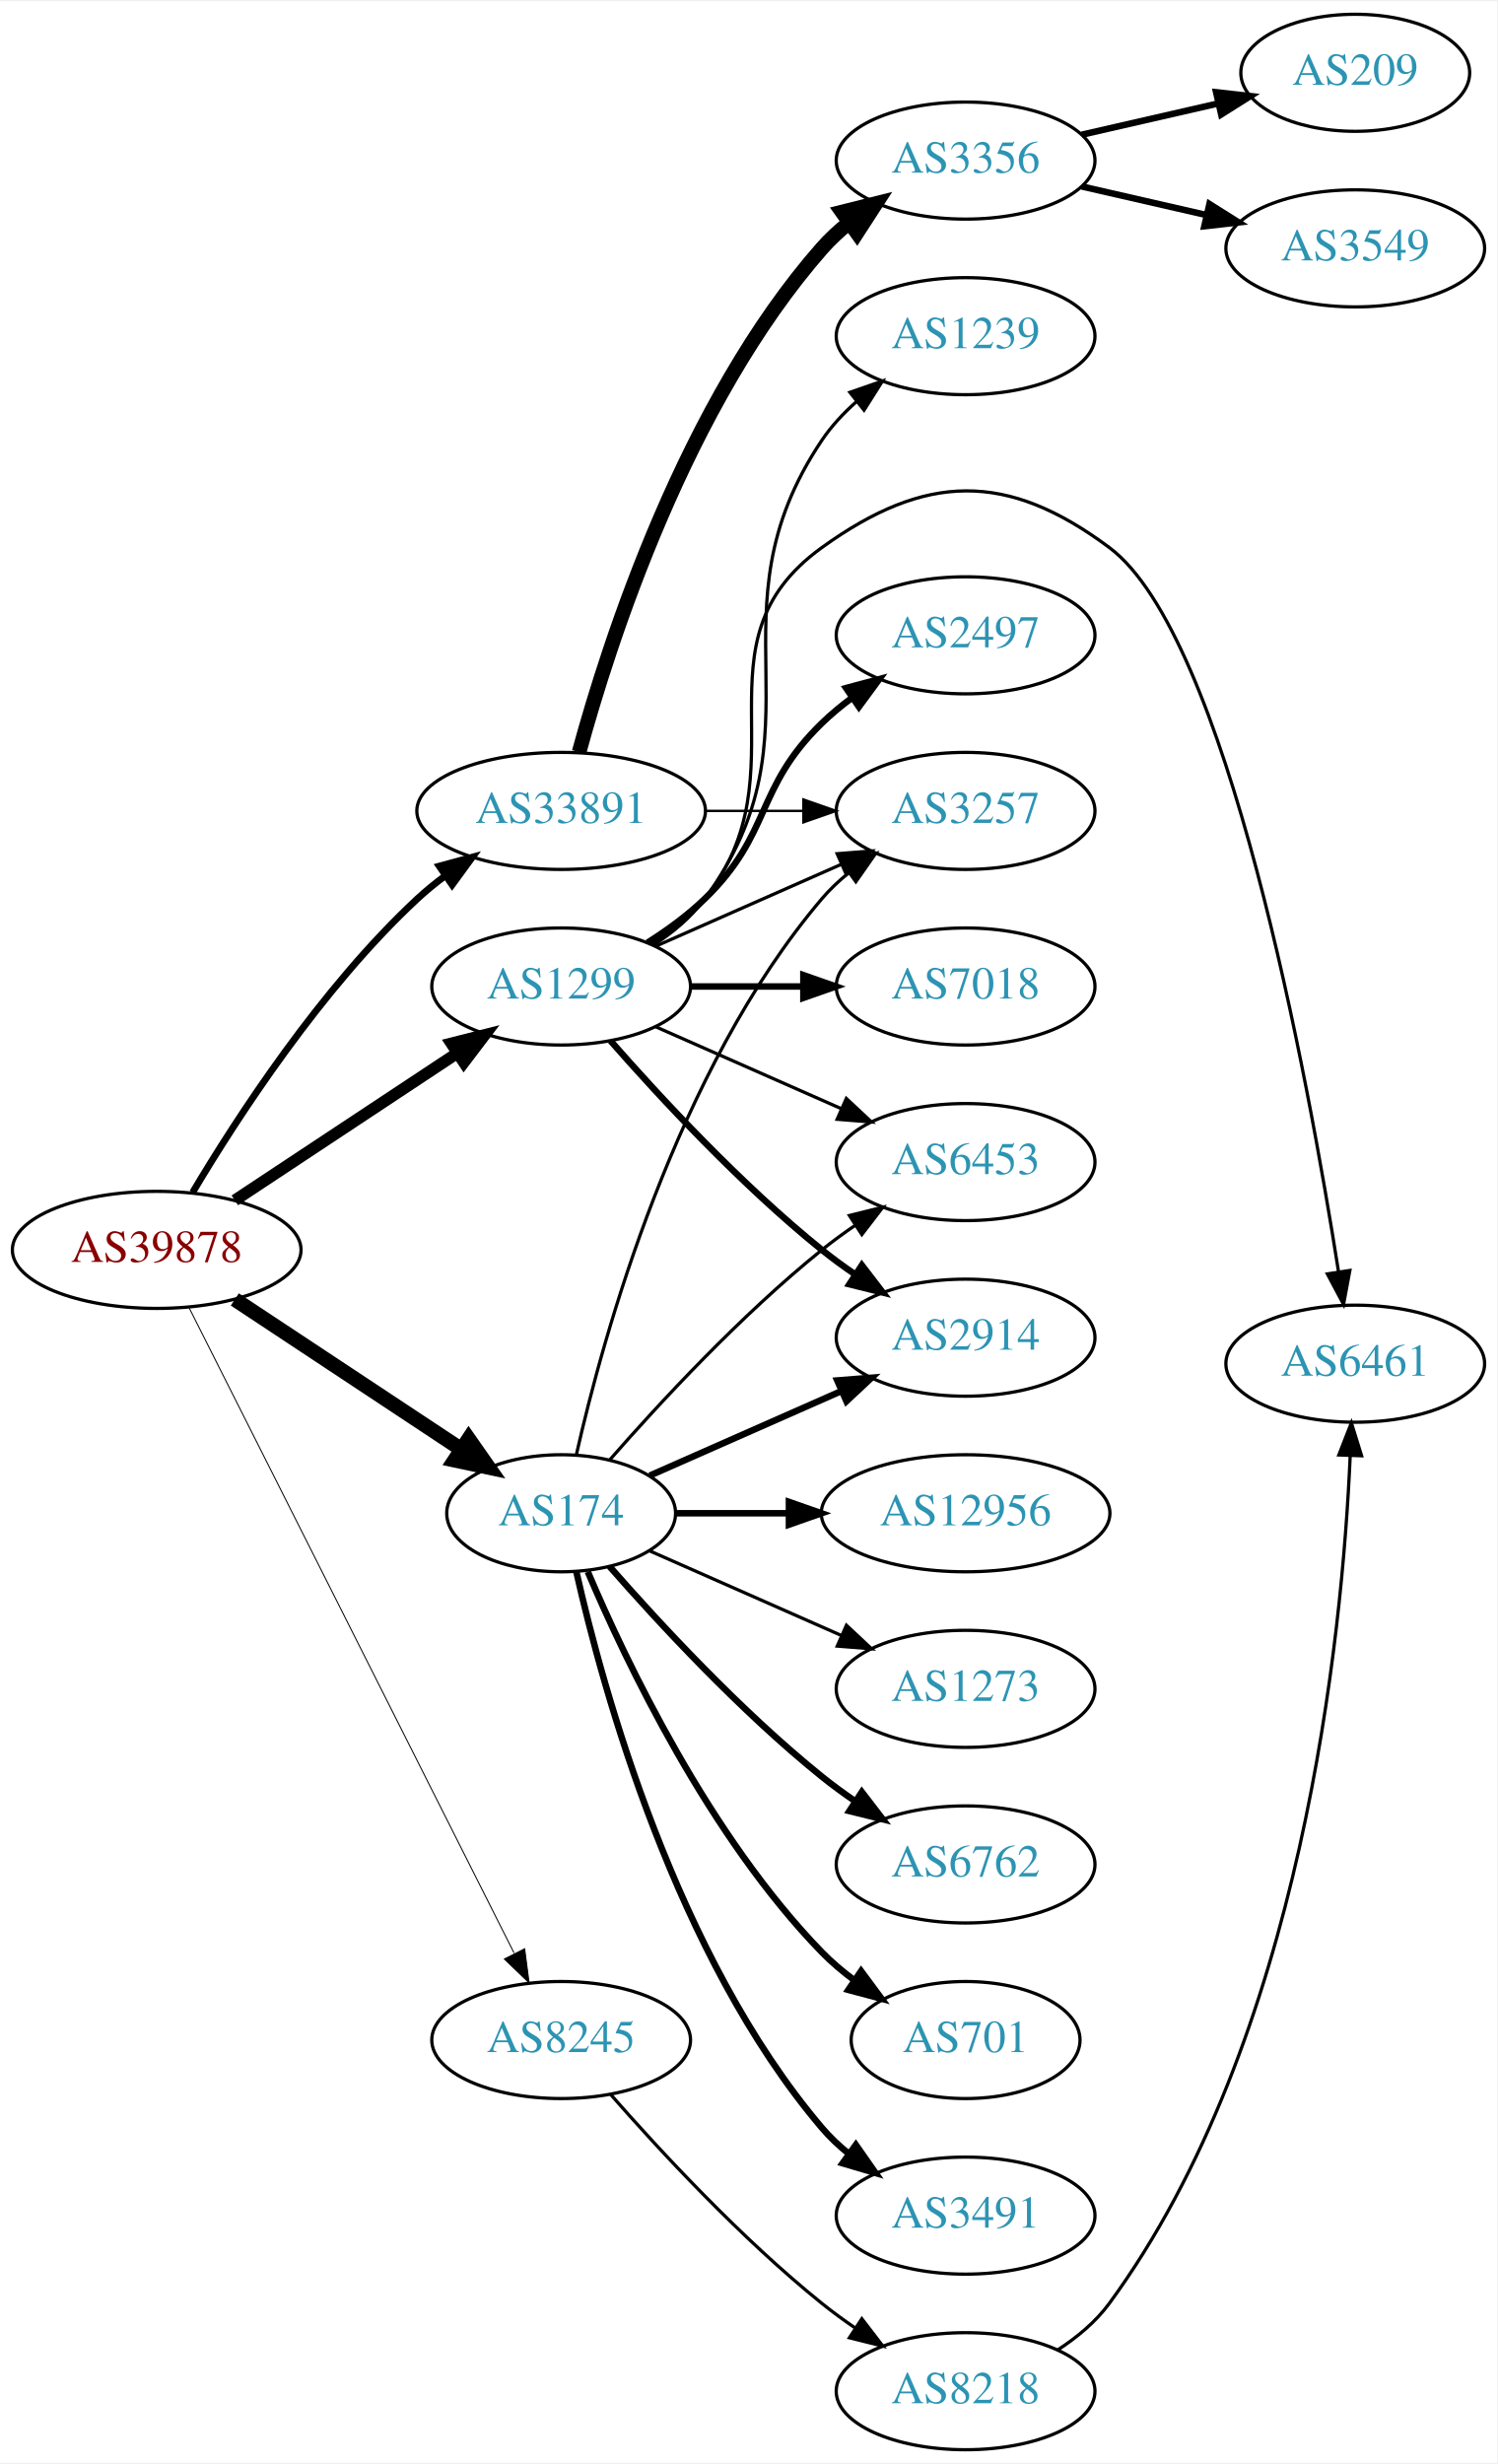
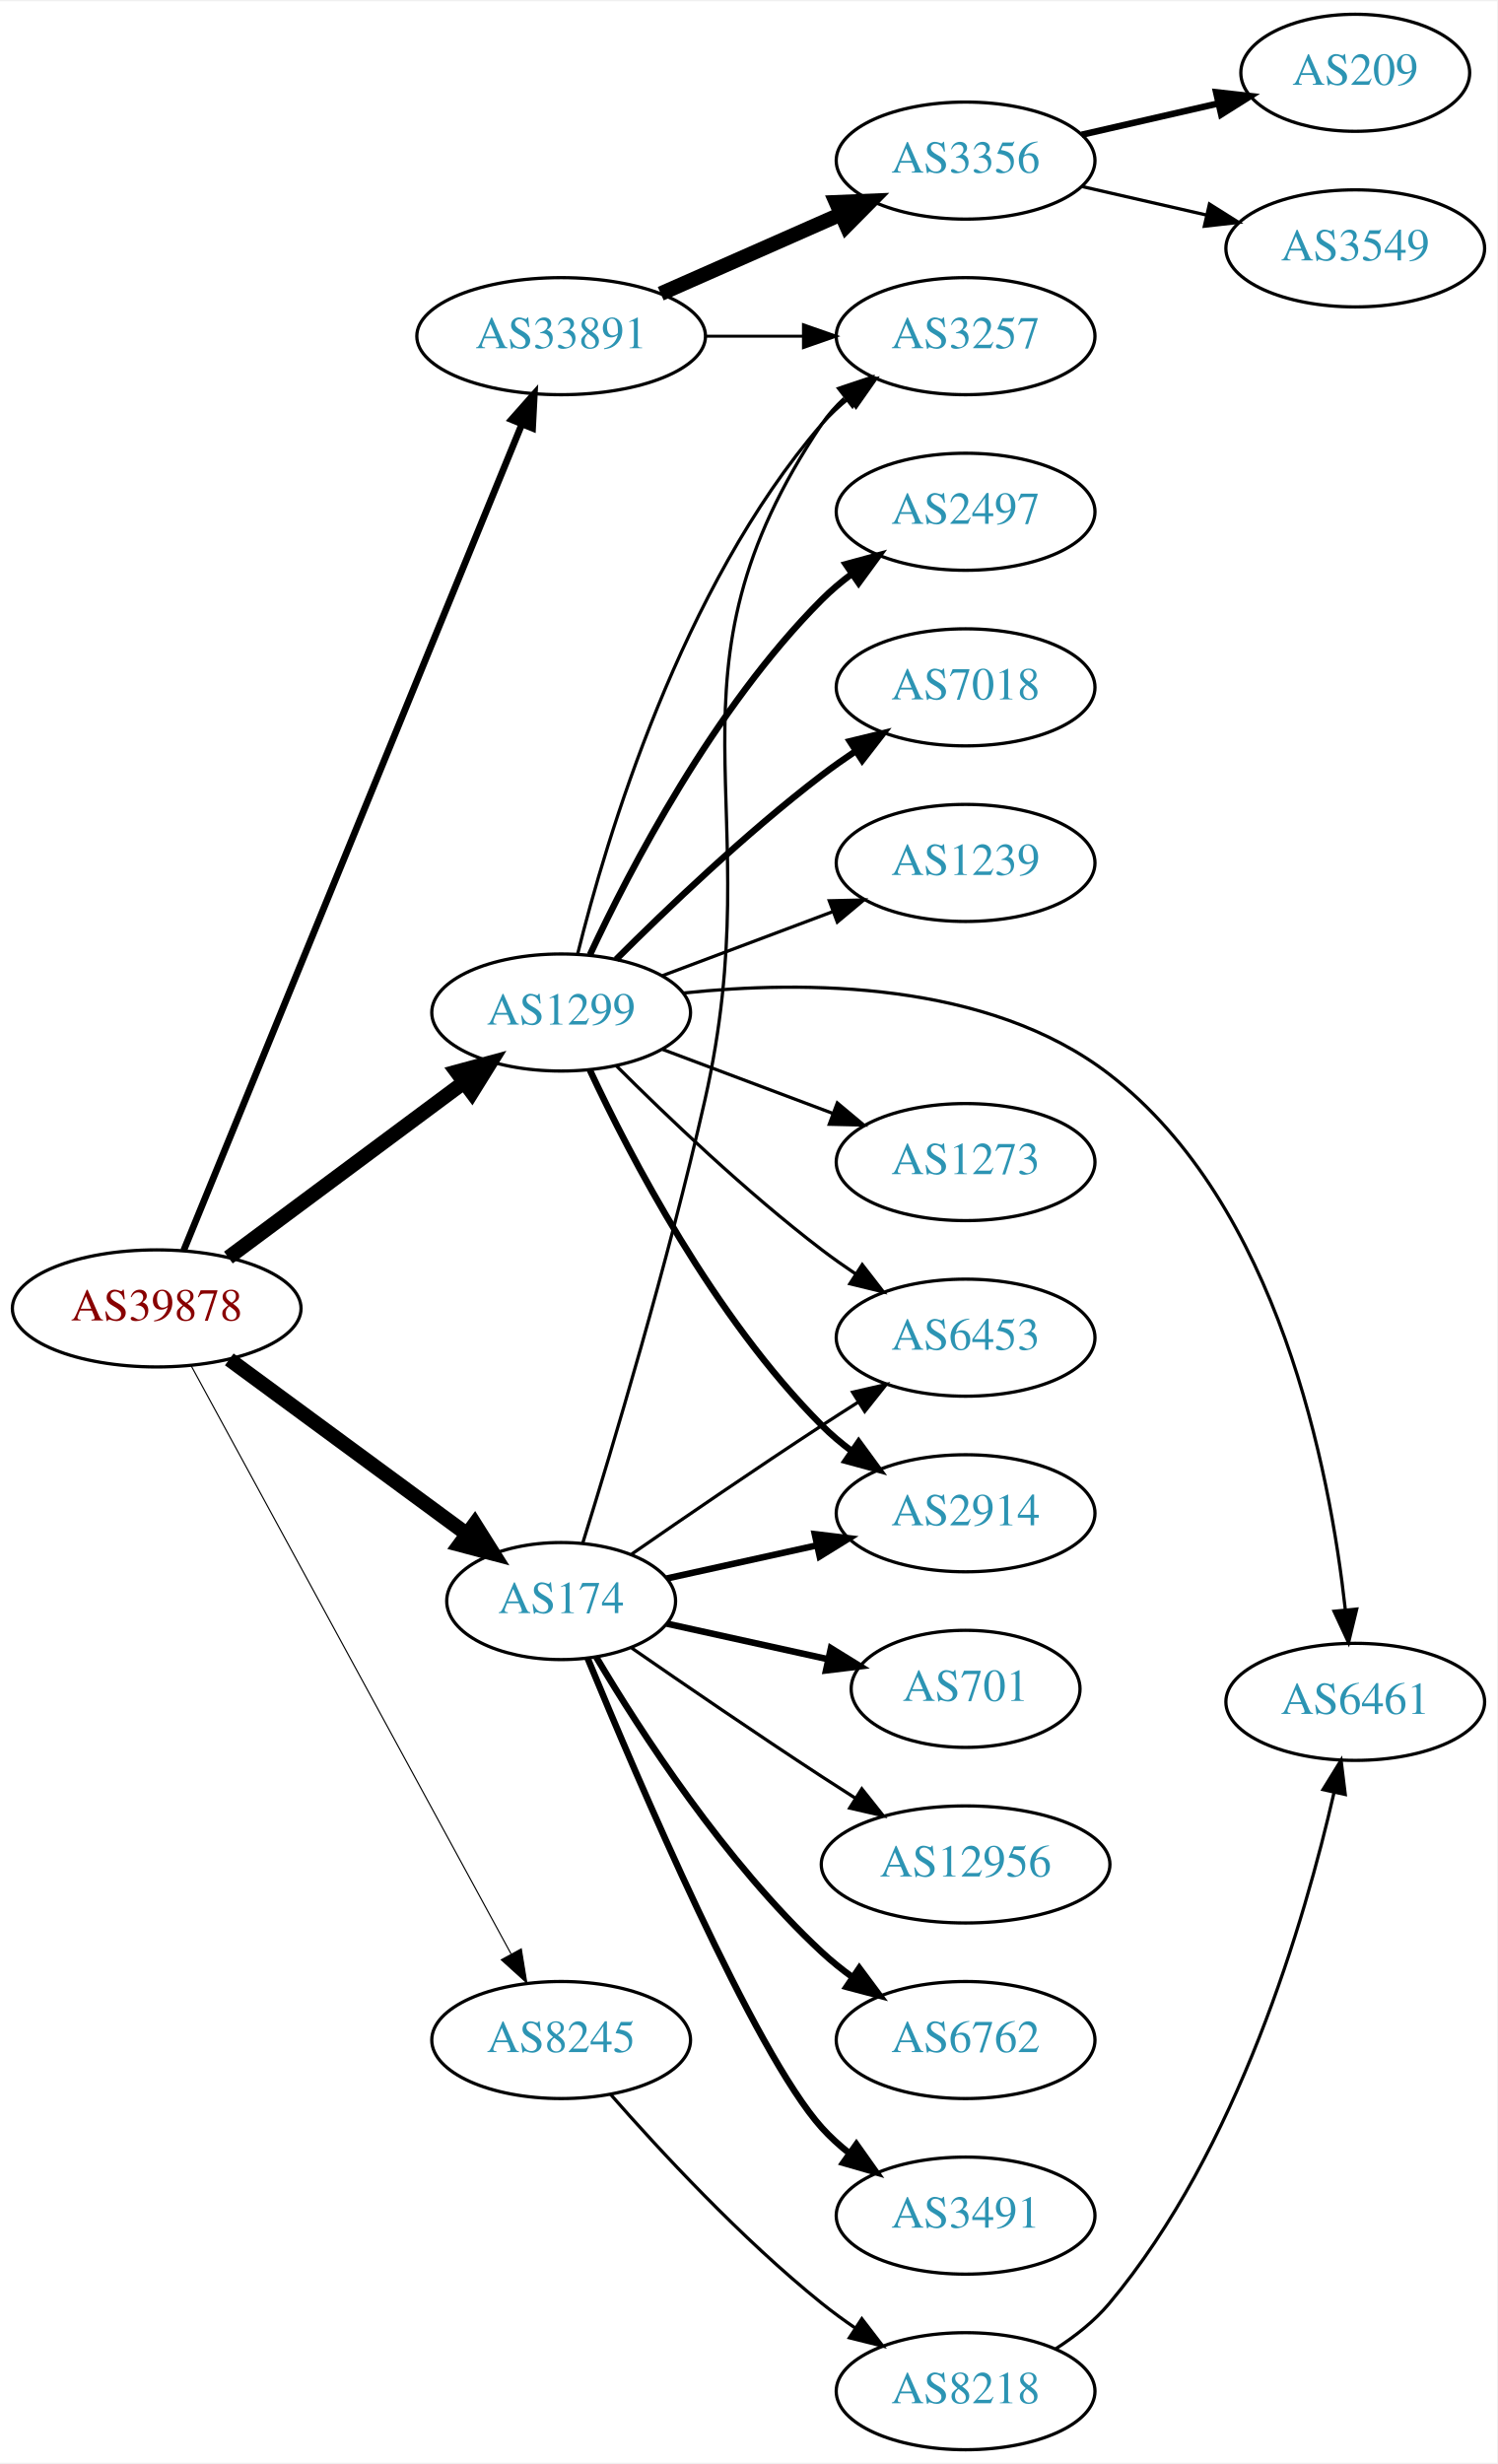
<svg xmlns="http://www.w3.org/2000/svg" xmlns:xlink="http://www.w3.org/1999/xlink" width="460pt" height="757pt" viewBox="0.00 0.00 460.47 757.00">
  <g id="graph0" class="graph" transform="scale(1 1) rotate(0) translate(4 753)">
    <polygon fill="white" stroke="none" points="-4,4 -4,-753 456.469,-753 456.469,4 -4,4" />
    <g id="node1" class="node">
      <g id="a_node1">
        <a xlink:href="/asn/39878" xlink:title="AS39878 ~ Peter Rauter GmbH [AT]">
-           <ellipse fill="#ffffff" stroke="black" cx="44.196" cy="-369" rx="44.393" ry="18" />
-           <text text-anchor="middle" x="44.196" y="-365.3" font-family="Times,serif" font-size="14.00" fill="#880000">AS39878</text>
+           <ellipse fill="#ffffff" stroke="black" cx="44.196" cy="-351" rx="44.393" ry="18" />
+           <text text-anchor="middle" x="44.196" y="-347.3" font-family="Times,serif" font-size="14.00" fill="#880000">AS39878</text>
        </a>
      </g>
    </g>
    <g id="node2" class="node">
      <g id="a_node2">
        <a xlink:href="/asn/174" xlink:title="AS174 ~ Cogent Communications [US]">
-           <ellipse fill="#ffffff" stroke="black" cx="168.588" cy="-288" rx="35.194" ry="18" />
-           <text text-anchor="middle" x="168.588" y="-284.3" font-family="Times,serif" font-size="14.00" fill="#2c94b3">AS174</text>
+           <ellipse fill="#ffffff" stroke="black" cx="168.588" cy="-261" rx="35.194" ry="18" />
+           <text text-anchor="middle" x="168.588" y="-257.3" font-family="Times,serif" font-size="14.00" fill="#2c94b3">AS174</text>
        </a>
      </g>
    </g>
    <g id="edge1" class="edge">
-       <path fill="none" stroke="black" stroke-width="4.5" d="M68.217,-353.765C87.936,-340.714 116.46,-321.837 137.894,-307.652" />
-       <polygon fill="black" stroke="black" stroke-width="4.5" points="140.142,-310.886 146.308,-302.083 135.796,-304.319 140.142,-310.886" />
+       <path fill="none" stroke="black" stroke-width="4.5" d="M66.515,-335.323C86.799,-320.408 117.436,-297.879 139.661,-281.536" />
+       <polygon fill="black" stroke="black" stroke-width="4.5" points="142.004,-284.7 147.728,-275.604 137.339,-278.356 142.004,-284.7" />
    </g>
    <g id="node3" class="node">
      <g id="a_node3">
        <a xlink:href="/asn/1299" xlink:title="AS1299 ~ Telia Carrier [EU]">
-           <ellipse fill="#ffffff" stroke="black" cx="168.588" cy="-450" rx="39.794" ry="18" />
-           <text text-anchor="middle" x="168.588" y="-446.3" font-family="Times,serif" font-size="14.00" fill="#2c94b3">AS1299</text>
+           <ellipse fill="#ffffff" stroke="black" cx="168.588" cy="-442" rx="39.794" ry="18" />
+           <text text-anchor="middle" x="168.588" y="-438.3" font-family="Times,serif" font-size="14.00" fill="#2c94b3">AS1299</text>
        </a>
      </g>
    </g>
    <g id="edge2" class="edge">
-       <path fill="none" stroke="black" stroke-width="3.6" d="M68.217,-384.235C87.571,-397.044 115.406,-415.466 136.696,-429.555" />
-       <polygon fill="black" stroke="black" stroke-width="3.6" points="134.813,-432.506 145.084,-435.107 138.676,-426.669 134.813,-432.506" />
+       <path fill="none" stroke="black" stroke-width="4.5" d="M66.236,-366.643C86.236,-381.513 116.48,-404 138.726,-420.541" />
+       <polygon fill="black" stroke="black" stroke-width="4.5" points="136.449,-423.754 146.823,-426.561 141.147,-417.434 136.449,-423.754" />
    </g>
    <g id="node4" class="node">
      <g id="a_node4">
        <a xlink:href="/asn/8245" xlink:title="AS8245 ~ Video-Broadcast GmbH [AT]">
          <ellipse fill="#ffffff" stroke="black" cx="168.588" cy="-126" rx="39.794" ry="18" />
          <text text-anchor="middle" x="168.588" y="-122.3" font-family="Times,serif" font-size="14.00" fill="#2c94b3">AS8245</text>
        </a>
      </g>
    </g>
    <g id="edge3" class="edge">
-       <path fill="none" stroke="black" stroke-width="0.3" d="M54.196,-351.132C75.467,-308.899 128.942,-202.728 154.104,-152.773" />
-       <polygon fill="black" stroke="black" stroke-width="0.3" points="157.368,-154.072 158.74,-143.567 151.116,-150.924 157.368,-154.072" />
+       <path fill="none" stroke="black" stroke-width="0.346" d="M54.8,-333.345C76.205,-293.995 127.924,-198.916 153.2,-152.451" />
+       <polygon fill="black" stroke="black" stroke-width="0.346" points="156.325,-154.03 158.029,-143.573 150.176,-150.685 156.325,-154.03" />
    </g>
    <g id="node5" class="node">
      <g id="a_node5">
        <a xlink:href="/asn/33891" xlink:title="AS33891 ~ CORE-BACKBONE GMBH GLOBAL NETWORK [DE]">
-           <ellipse fill="#ffffff" stroke="black" cx="168.588" cy="-504" rx="44.393" ry="18" />
-           <text text-anchor="middle" x="168.588" y="-500.3" font-family="Times,serif" font-size="14.00" fill="#2c94b3">AS33891</text>
+           <ellipse fill="#ffffff" stroke="black" cx="168.588" cy="-650" rx="44.393" ry="18" />
+           <text text-anchor="middle" x="168.588" y="-646.3" font-family="Times,serif" font-size="14.00" fill="#2c94b3">AS33891</text>
        </a>
      </g>
    </g>
    <g id="edge4" class="edge">
-       <path fill="none" stroke="black" stroke-width="2.1" d="M55.242,-386.671C68.813,-409.472 94.745,-449.472 124.392,-477 126.999,-479.42 129.852,-481.746 132.811,-483.948" />
-       <polygon fill="black" stroke="black" stroke-width="2.1" points="131.089,-487.012 141.31,-489.8 135.059,-481.246 131.089,-487.012" />
+       <path fill="none" stroke="black" stroke-width="2.077" d="M52.486,-368.808C73.064,-419.08 131.706,-562.34 156.405,-622.679" />
+       <polygon fill="black" stroke="black" stroke-width="2.077" points="153.309,-624.356 160.337,-632.285 159.788,-621.704 153.309,-624.356" />
    </g>
    <g id="node6" class="node">
      <g id="a_node6">
-         <a xlink:href="/asn/6762" xlink:title="AS6762 ~ TELECOM ITALIA SPARKLE S.p.A. [IT]">
-           <ellipse fill="#ffffff" stroke="black" cx="292.98" cy="-180" rx="39.794" ry="18" />
-           <text text-anchor="middle" x="292.98" y="-176.3" font-family="Times,serif" font-size="14.00" fill="#2c94b3">AS6762</text>
+         <a xlink:href="/asn/6453" xlink:title="AS6453 ~ TATA COMMUNICATIONS (AMERICA) INC [US]">
+           <ellipse fill="#ffffff" stroke="black" cx="292.98" cy="-342" rx="39.794" ry="18" />
+           <text text-anchor="middle" x="292.98" y="-338.3" font-family="Times,serif" font-size="14.00" fill="#2c94b3">AS6453</text>
        </a>
      </g>
    </g>
    <g id="edge5" class="edge">
-       <path fill="none" stroke="black" stroke-width="2" d="M183.462,-271.655C198.532,-254.441 223.81,-227.099 248.784,-207 252.04,-204.38 255.565,-201.808 259.149,-199.354" />
-       <polygon fill="black" stroke="black" stroke-width="2" points="261.068,-202.281 267.522,-193.879 257.237,-196.423 261.068,-202.281" />
+       <path fill="none" stroke="black" d="M190.279,-275.44C206.17,-286.449 228.721,-301.897 248.784,-315 252.366,-317.339 256.137,-319.759 259.897,-322.144" />
+       <polygon fill="black" stroke="black" points="258.23,-325.231 268.558,-327.596 261.959,-319.307 258.23,-325.231" />
    </g>
    <g id="node7" class="node">
      <g id="a_node7">
-         <a xlink:href="/asn/6453" xlink:title="AS6453 ~ TATA COMMUNICATIONS (AMERICA) INC [US]">
-           <ellipse fill="#ffffff" stroke="black" cx="292.98" cy="-396" rx="39.794" ry="18" />
-           <text text-anchor="middle" x="292.98" y="-392.3" font-family="Times,serif" font-size="14.00" fill="#2c94b3">AS6453</text>
+         <a xlink:href="/asn/2914" xlink:title="AS2914 ~ NTT America, Inc. [US]">
+           <ellipse fill="#ffffff" stroke="black" cx="292.98" cy="-288" rx="39.794" ry="18" />
+           <text text-anchor="middle" x="292.98" y="-284.3" font-family="Times,serif" font-size="14.00" fill="#2c94b3">AS2914</text>
        </a>
      </g>
    </g>
    <g id="edge6" class="edge">
-       <path fill="none" stroke="black" d="M183.462,-304.345C198.532,-321.559 223.81,-348.901 248.784,-369 252.04,-371.62 255.565,-374.192 259.149,-376.646" />
-       <polygon fill="black" stroke="black" points="257.237,-379.577 267.522,-382.121 261.068,-373.719 257.237,-379.577" />
+       <path fill="none" stroke="black" stroke-width="2" d="M201.107,-267.953C215.168,-271.055 231.986,-274.765 247.31,-278.146" />
+       <polygon fill="black" stroke="black" stroke-width="2" points="246.601,-281.573 257.12,-280.31 248.109,-274.738 246.601,-281.573" />
    </g>
    <g id="node8" class="node">
      <g id="a_node8">
-         <a xlink:href="/asn/701" xlink:title="AS701 ~ UUNET [US]">
-           <ellipse fill="#ffffff" stroke="black" cx="292.98" cy="-126" rx="35.194" ry="18" />
-           <text text-anchor="middle" x="292.98" y="-122.3" font-family="Times,serif" font-size="14.00" fill="#2c94b3">AS701</text>
+         <a xlink:href="/asn/6762" xlink:title="AS6762 ~ TELECOM ITALIA SPARKLE S.p.A. [IT]">
+           <ellipse fill="#ffffff" stroke="black" cx="292.98" cy="-126" rx="39.794" ry="18" />
+           <text text-anchor="middle" x="292.98" y="-122.3" font-family="Times,serif" font-size="14.00" fill="#2c94b3">AS6762</text>
        </a>
      </g>
    </g>
    <g id="edge7" class="edge">
-       <path fill="none" stroke="black" stroke-width="2" d="M176.779,-270.025C188.546,-242.318 214.12,-188.652 248.784,-153 251.767,-149.933 255.164,-147.06 258.714,-144.419" />
-       <polygon fill="black" stroke="black" stroke-width="2" points="260.841,-147.205 267.148,-138.692 256.909,-141.414 260.841,-147.205" />
+       <path fill="none" stroke="black" stroke-width="2" d="M179.401,-243.721C192.907,-220.989 218.967,-180.686 248.784,-153 251.691,-150.301 254.904,-147.72 258.228,-145.297" />
+       <polygon fill="black" stroke="black" stroke-width="2" points="260.287,-148.13 266.606,-139.625 256.363,-142.333 260.287,-148.13" />
    </g>
    <g id="node9" class="node">
      <g id="a_node9">
        <a xlink:href="/asn/3491" xlink:title="AS3491 ~ PCCW Global, Inc. [US]">
          <ellipse fill="#ffffff" stroke="black" cx="292.98" cy="-72" rx="39.794" ry="18" />
          <text text-anchor="middle" x="292.98" y="-68.3" font-family="Times,serif" font-size="14.00" fill="#2c94b3">AS3491</text>
        </a>
      </g>
    </g>
    <g id="edge8" class="edge">
-       <path fill="none" stroke="black" stroke-width="2" d="M173.282,-269.925C181.422,-233.852 203.855,-151.86 248.784,-99 251.219,-96.136 254.035,-93.479 257.04,-91.039" />
-       <polygon fill="black" stroke="black" stroke-width="2" points="259.228,-93.776 265.3,-85.094 255.139,-88.095 259.228,-93.776" />
+       <path fill="none" stroke="black" stroke-width="2" d="M176.747,-243.367C192.008,-206.342 228.037,-122.024 248.784,-99 251.3,-96.208 254.172,-93.599 257.211,-91.188" />
+       <polygon fill="black" stroke="black" stroke-width="2" points="259.394,-93.93 265.519,-85.285 255.34,-88.224 259.394,-93.93" />
    </g>
    <g id="node10" class="node">
      <g id="a_node10">
-         <a xlink:href="/asn/2914" xlink:title="AS2914 ~ NTT America, Inc. [US]">
-           <ellipse fill="#ffffff" stroke="black" cx="292.98" cy="-342" rx="39.794" ry="18" />
-           <text text-anchor="middle" x="292.98" y="-338.3" font-family="Times,serif" font-size="14.00" fill="#2c94b3">AS2914</text>
+         <a xlink:href="/asn/701" xlink:title="AS701 ~ UUNET [US]">
+           <ellipse fill="#ffffff" stroke="black" cx="292.98" cy="-234" rx="35.194" ry="18" />
+           <text text-anchor="middle" x="292.98" y="-230.3" font-family="Times,serif" font-size="14.00" fill="#2c94b3">AS701</text>
        </a>
      </g>
    </g>
    <g id="edge9" class="edge">
-       <path fill="none" stroke="black" stroke-width="2" d="M195.844,-299.584C213.03,-307.167 235.743,-317.188 254.777,-325.586" />
-       <polygon fill="black" stroke="black" stroke-width="2" points="253.503,-328.849 264.065,-329.684 256.329,-322.445 253.503,-328.849" />
+       <path fill="none" stroke="black" stroke-width="2" d="M201.107,-254.047C216.24,-250.708 234.568,-246.665 250.788,-243.087" />
+       <polygon fill="black" stroke="black" stroke-width="2" points="251.557,-246.502 260.568,-240.93 250.049,-239.666 251.557,-246.502" />
    </g>
    <g id="node11" class="node">
      <g id="a_node11">
        <a xlink:href="/asn/12956" xlink:title="AS12956 ~ TELXIUS [ES]">
-           <ellipse fill="#ffffff" stroke="black" cx="292.98" cy="-288" rx="44.393" ry="18" />
-           <text text-anchor="middle" x="292.98" y="-284.3" font-family="Times,serif" font-size="14.00" fill="#2c94b3">AS12956</text>
+           <ellipse fill="#ffffff" stroke="black" cx="292.98" cy="-180" rx="44.393" ry="18" />
+           <text text-anchor="middle" x="292.98" y="-176.3" font-family="Times,serif" font-size="14.00" fill="#2c94b3">AS12956</text>
        </a>
      </g>
    </g>
    <g id="edge10" class="edge">
-       <path fill="none" stroke="black" stroke-width="2" d="M204.007,-288C214.725,-288 226.809,-288 238.509,-288" />
-       <polygon fill="black" stroke="black" stroke-width="2" points="238.649,-291.5 248.649,-288 238.649,-284.5 238.649,-291.5" />
+       <path fill="none" stroke="black" d="M190.279,-246.56C206.17,-235.551 228.721,-220.103 248.784,-207 252.105,-204.831 255.587,-202.594 259.074,-200.379" />
+       <polygon fill="black" stroke="black" points="261.063,-203.262 267.656,-194.968 257.33,-197.34 261.063,-203.262" />
    </g>
    <g id="node12" class="node">
      <g id="a_node12">
        <a xlink:href="/asn/3257" xlink:title="AS3257 ~ GTT [DE]">
-           <ellipse fill="#ffffff" stroke="black" cx="292.98" cy="-504" rx="39.794" ry="18" />
-           <text text-anchor="middle" x="292.98" y="-500.3" font-family="Times,serif" font-size="14.00" fill="#2c94b3">AS3257</text>
+           <ellipse fill="#ffffff" stroke="black" cx="292.98" cy="-650" rx="39.794" ry="18" />
+           <text text-anchor="middle" x="292.98" y="-646.3" font-family="Times,serif" font-size="14.00" fill="#2c94b3">AS3257</text>
        </a>
      </g>
    </g>
    <g id="edge11" class="edge">
-       <path fill="none" stroke="black" d="M173.282,-306.075C181.422,-342.148 203.855,-424.14 248.784,-477 251.219,-479.864 254.035,-482.521 257.04,-484.961" />
-       <polygon fill="black" stroke="black" points="255.139,-487.905 265.3,-490.906 259.228,-482.224 255.139,-487.905" />
+       <path fill="none" stroke="black" d="M175.242,-278.867C184.129,-307.412 201.514,-365.166 212.784,-415 233.48,-506.508 196.449,-545.134 248.784,-623 250.708,-625.863 253.049,-628.48 255.634,-630.859" />
+       <polygon fill="black" stroke="black" points="253.901,-633.944 263.952,-637.296 258.185,-628.408 253.901,-633.944" />
+     </g>
+     <g id="edge19" class="edge">
+       <path fill="none" stroke="black" d="M185.487,-425.681C200.944,-410.228 225.443,-386.806 248.784,-369 252.107,-366.466 255.674,-363.947 259.283,-361.525" />
+       <polygon fill="black" stroke="black" points="261.192,-364.458 267.683,-356.085 257.387,-358.583 261.192,-364.458" />
+     </g>
+     <g id="edge13" class="edge">
+       <path fill="none" stroke="black" stroke-width="2" d="M177.439,-424.253C189.719,-397.983 215.545,-348.274 248.784,-315 251.587,-312.194 254.733,-309.543 258.017,-307.078" />
+       <polygon fill="black" stroke="black" stroke-width="2" points="260.086,-309.903 266.344,-301.353 256.121,-304.135 260.086,-309.903" />
+     </g>
+     <g id="edge17" class="edge">
+       <path fill="none" stroke="black" d="M173.688,-460.115C182.357,-495.063 205.406,-572.767 248.784,-623 251.241,-625.845 254.072,-628.489 257.086,-630.921" />
+       <polygon fill="black" stroke="black" points="255.194,-633.871 265.36,-636.855 259.274,-628.183 255.194,-633.871" />
    </g>
    <g id="node13" class="node">
      <g id="a_node13">
-         <a xlink:href="/asn/1273" xlink:title="AS1273 ~ Vodafone Group PLC [EU]">
-           <ellipse fill="#ffffff" stroke="black" cx="292.98" cy="-234" rx="39.794" ry="18" />
-           <text text-anchor="middle" x="292.98" y="-230.3" font-family="Times,serif" font-size="14.00" fill="#2c94b3">AS1273</text>
+         <a xlink:href="/asn/2497" xlink:title="AS2497 ~ Internet Initiative Japan Inc. [JP]">
+           <ellipse fill="#ffffff" stroke="black" cx="292.98" cy="-596" rx="39.794" ry="18" />
+           <text text-anchor="middle" x="292.98" y="-592.3" font-family="Times,serif" font-size="14.00" fill="#2c94b3">AS2497</text>
        </a>
      </g>
    </g>
    <g id="edge12" class="edge">
-       <path fill="none" stroke="black" d="M195.844,-276.416C213.03,-268.833 235.743,-258.812 254.777,-250.414" />
-       <polygon fill="black" stroke="black" points="256.329,-253.555 264.065,-246.316 253.503,-247.151 256.329,-253.555" />
-     </g>
-     <g id="edge19" class="edge">
-       <path fill="none" stroke="black" d="M197.667,-437.611C214.615,-430.134 236.413,-420.517 254.782,-412.412" />
-       <polygon fill="black" stroke="black" points="256.296,-415.57 264.032,-408.331 253.47,-409.166 256.296,-415.57" />
-     </g>
-     <g id="edge15" class="edge">
-       <path fill="none" stroke="black" stroke-width="2" d="M183.74,-433.337C198.842,-416.106 223.963,-388.976 248.784,-369 252.04,-366.38 255.565,-363.808 259.149,-361.354" />
-       <polygon fill="black" stroke="black" stroke-width="2" points="261.068,-364.281 267.522,-355.879 257.237,-358.423 261.068,-364.281" />
-     </g>
-     <g id="edge18" class="edge">
-       <path fill="none" stroke="black" d="M197.667,-462.389C214.615,-469.866 236.413,-479.483 254.782,-487.588" />
-       <polygon fill="black" stroke="black" points="253.47,-490.834 264.032,-491.669 256.296,-484.43 253.47,-490.834" />
+       <path fill="none" stroke="black" stroke-width="2" d="M177.439,-459.747C189.719,-486.017 215.545,-535.726 248.784,-569 251.587,-571.806 254.733,-574.457 258.017,-576.922" />
+       <polygon fill="black" stroke="black" stroke-width="2" points="256.121,-579.865 266.344,-582.647 260.086,-574.097 256.121,-579.865" />
    </g>
    <g id="node14" class="node">
      <g id="a_node14">
-         <a xlink:href="/asn/2497" xlink:title="AS2497 ~ Internet Initiative Japan Inc. [JP]">
-           <ellipse fill="#ffffff" stroke="black" cx="292.98" cy="-558" rx="39.794" ry="18" />
-           <text text-anchor="middle" x="292.98" y="-554.3" font-family="Times,serif" font-size="14.00" fill="#2c94b3">AS2497</text>
-         </a>
-       </g>
-     </g>
-     <g id="edge13" class="edge">
-       <path fill="none" stroke="black" stroke-width="2" d="M195.117,-463.462C201.28,-467.362 207.582,-471.948 212.784,-477 233.478,-497.094 228.091,-510.906 248.784,-531 251.629,-533.763 254.803,-536.386 258.103,-538.834" />
-       <polygon fill="black" stroke="black" stroke-width="2" points="256.22,-541.786 266.451,-544.538 260.169,-536.006 256.22,-541.786" />
+         <a xlink:href="/asn/7018" xlink:title="AS7018 ~ AT&amp;T Services, Inc. [US]">
+           <ellipse fill="#ffffff" stroke="black" cx="292.98" cy="-542" rx="39.794" ry="18" />
+           <text text-anchor="middle" x="292.98" y="-538.3" font-family="Times,serif" font-size="14.00" fill="#2c94b3">AS7018</text>
+         </a>
+       </g>
+     </g>
+     <g id="edge14" class="edge">
+       <path fill="none" stroke="black" stroke-width="2" d="M185.487,-458.319C200.944,-473.772 225.443,-497.194 248.784,-515 252.107,-517.534 255.674,-520.053 259.283,-522.475" />
+       <polygon fill="black" stroke="black" stroke-width="2" points="257.387,-525.417 267.683,-527.915 261.192,-519.542 257.387,-525.417" />
    </g>
    <g id="node15" class="node">
      <g id="a_node15">
-         <a xlink:href="/asn/7018" xlink:title="AS7018 ~ AT&amp;T Services, Inc. [US]">
-           <ellipse fill="#ffffff" stroke="black" cx="292.98" cy="-450" rx="39.794" ry="18" />
-           <text text-anchor="middle" x="292.98" y="-446.3" font-family="Times,serif" font-size="14.00" fill="#2c94b3">AS7018</text>
-         </a>
-       </g>
-     </g>
-     <g id="edge14" class="edge">
-       <path fill="none" stroke="black" stroke-width="2" d="M208.314,-450C219.252,-450 231.303,-450 242.769,-450" />
-       <polygon fill="black" stroke="black" stroke-width="2" points="243.087,-453.5 253.087,-450 243.087,-446.5 243.087,-453.5" />
+         <a xlink:href="/asn/1239" xlink:title="AS1239 ~ Sprint [US]">
+           <ellipse fill="#ffffff" stroke="black" cx="292.98" cy="-488" rx="39.794" ry="18" />
+           <text text-anchor="middle" x="292.98" y="-484.3" font-family="Times,serif" font-size="14.00" fill="#2c94b3">AS1239</text>
+         </a>
+       </g>
+     </g>
+     <g id="edge15" class="edge">
+       <path fill="none" stroke="black" d="M199.842,-453.371C215.583,-459.287 235.03,-466.596 251.995,-472.972" />
+       <polygon fill="black" stroke="black" points="251.058,-476.359 261.65,-476.601 253.521,-469.806 251.058,-476.359" />
    </g>
    <g id="node16" class="node">
      <g id="a_node16">
-         <a xlink:href="/asn/1239" xlink:title="AS1239 ~ Sprint [US]">
-           <ellipse fill="#ffffff" stroke="black" cx="292.98" cy="-650" rx="39.794" ry="18" />
-           <text text-anchor="middle" x="292.98" y="-646.3" font-family="Times,serif" font-size="14.00" fill="#2c94b3">AS1239</text>
+         <a xlink:href="/asn/6461" xlink:title="AS6461 ~ Zayo Bandwidth [US]">
+           <ellipse fill="#ffffff" stroke="black" cx="412.823" cy="-230" rx="39.794" ry="18" />
+           <text text-anchor="middle" x="412.823" y="-226.3" font-family="Times,serif" font-size="14.00" fill="#2c94b3">AS6461</text>
        </a>
      </g>
    </g>
    <g id="edge16" class="edge">
-       <path fill="none" stroke="black" d="M196.847,-462.638C202.826,-466.509 208.61,-471.288 212.784,-477 250.944,-529.22 212.715,-564.315 248.784,-618 251.702,-622.343 255.414,-626.319 259.431,-629.879" />
-       <polygon fill="black" stroke="black" points="257.396,-632.732 267.406,-636.203 261.745,-627.247 257.396,-632.732" />
+       <path fill="none" stroke="black" d="M206.277,-447.992C243.193,-451.893 299.856,-451.804 337.176,-423 389.22,-382.832 405.002,-301.474 409.771,-258.337" />
+       <polygon fill="black" stroke="black" points="413.268,-258.536 410.761,-248.242 406.301,-257.852 413.268,-258.536" />
    </g>
    <g id="node17" class="node">
      <g id="a_node17">
-         <a xlink:href="/asn/6461" xlink:title="AS6461 ~ Zayo Bandwidth [US]">
-           <ellipse fill="#ffffff" stroke="black" cx="412.823" cy="-334" rx="39.794" ry="18" />
-           <text text-anchor="middle" x="412.823" y="-330.3" font-family="Times,serif" font-size="14.00" fill="#2c94b3">AS6461</text>
-         </a>
-       </g>
-     </g>
-     <g id="edge17" class="edge">
-       <path fill="none" stroke="black" d="M196.56,-462.855C202.548,-466.72 208.408,-471.441 212.784,-477 244.083,-516.754 207.738,-555.416 248.784,-585 280.654,-607.971 305.686,-608.488 337.176,-585 373.359,-558.012 398.323,-421.866 407.702,-362.147" />
-       <polygon fill="black" stroke="black" points="411.162,-362.673 409.222,-352.257 404.244,-361.61 411.162,-362.673" />
+         <a xlink:href="/asn/1273" xlink:title="AS1273 ~ Vodafone Group PLC [EU]">
+           <ellipse fill="#ffffff" stroke="black" cx="292.98" cy="-396" rx="39.794" ry="18" />
+           <text text-anchor="middle" x="292.98" y="-392.3" font-family="Times,serif" font-size="14.00" fill="#2c94b3">AS1273</text>
+         </a>
+       </g>
+     </g>
+     <g id="edge18" class="edge">
+       <path fill="none" stroke="black" d="M199.842,-430.629C215.583,-424.713 235.03,-417.404 251.995,-411.028" />
+       <polygon fill="black" stroke="black" points="253.521,-414.194 261.65,-407.399 251.058,-407.641 253.521,-414.194" />
    </g>
    <g id="node18" class="node">
      <g id="a_node18">
        <a xlink:href="/asn/8218" xlink:title="AS8218 ~ legacy Neotelecoms [FR]">
          <ellipse fill="#ffffff" stroke="black" cx="292.98" cy="-18" rx="39.794" ry="18" />
          <text text-anchor="middle" x="292.98" y="-14.3" font-family="Times,serif" font-size="14.00" fill="#2c94b3">AS8218</text>
        </a>
      </g>
    </g>
    <g id="edge20" class="edge">
      <path fill="none" stroke="black" d="M183.74,-109.337C198.842,-92.106 223.963,-64.976 248.784,-45 252.04,-42.38 255.565,-39.808 259.149,-37.354" />
      <polygon fill="black" stroke="black" points="261.068,-40.281 267.522,-31.879 257.237,-34.423 261.068,-40.281" />
    </g>
    <g id="edge22" class="edge">
-       <path fill="none" stroke="black" stroke-width="0.75" d="M213.084,-504C222.773,-504 233.11,-504 243.002,-504" />
-       <polygon fill="black" stroke="black" stroke-width="0.75" points="243.105,-507.5 253.105,-504 243.105,-500.5 243.105,-507.5" />
+       <path fill="none" stroke="black" stroke-width="0.9" d="M213.084,-650C222.773,-650 233.11,-650 243.002,-650" />
+       <polygon fill="black" stroke="black" stroke-width="0.9" points="243.105,-653.5 253.105,-650 243.105,-646.5 243.105,-653.5" />
    </g>
    <g id="node19" class="node">
      <g id="a_node19">
        <a xlink:href="/asn/3356" xlink:title="AS3356 ~ Level 3 Parent, LLC [US]">
          <ellipse fill="#ffffff" stroke="black" cx="292.98" cy="-704" rx="39.794" ry="18" />
          <text text-anchor="middle" x="292.98" y="-700.3" font-family="Times,serif" font-size="14.00" fill="#2c94b3">AS3356</text>
        </a>
      </g>
    </g>
    <g id="edge23" class="edge">
-       <path fill="none" stroke="black" stroke-width="4.5" d="M174.115,-522.097C183.309,-555.862 206.93,-629.35 248.784,-677 251.265,-679.824 254.112,-682.454 257.136,-684.878" />
-       <polygon fill="black" stroke="black" stroke-width="4.5" points="254.998,-688.189 265.424,-690.8 259.577,-681.782 254.998,-688.189" />
+       <path fill="none" stroke="black" stroke-width="4.5" d="M199.216,-663.072C215.81,-670.393 236.67,-679.597 254.403,-687.421" />
+       <polygon fill="black" stroke="black" stroke-width="4.5" points="253.148,-691.171 263.887,-691.605 256.327,-683.966 253.148,-691.171" />
    </g>
    <g id="edge21" class="edge">
-       <path fill="none" stroke="black" d="M321.228,-30.646C327.207,-34.517 332.994,-39.294 337.176,-45 396.623,-126.112 408.837,-250.323 411.268,-305.679" />
-       <polygon fill="black" stroke="black" points="407.775,-305.932 411.635,-315.799 414.77,-305.679 407.775,-305.932" />
+       <path fill="none" stroke="black" d="M320.712,-31.051C326.707,-34.909 332.63,-39.579 337.176,-45 376.742,-92.18 397.354,-163.054 406.257,-201.957" />
+       <polygon fill="black" stroke="black" points="402.905,-203.016 408.463,-212.036 409.743,-201.519 402.905,-203.016" />
    </g>
    <g id="node20" class="node">
      <g id="a_node20">
        <a xlink:href="/asn/3549" xlink:title="AS3549 ~ Level 3 Parent, LLC [US]">
          <ellipse fill="#ffffff" stroke="black" cx="412.823" cy="-677" rx="39.794" ry="18" />
          <text text-anchor="middle" x="412.823" y="-673.3" font-family="Times,serif" font-size="14.00" fill="#2c94b3">AS3549</text>
        </a>
      </g>
    </g>
    <g id="edge24" class="edge">
-       <path fill="none" stroke="black" stroke-width="2" d="M328.7,-696.045C340.7,-693.296 354.32,-690.175 367.013,-687.267" />
-       <polygon fill="black" stroke="black" stroke-width="2" points="367.979,-690.636 376.945,-684.991 366.415,-683.813 367.979,-690.636" />
+       <path fill="none" stroke="black" d="M328.7,-696.045C340.7,-693.296 354.32,-690.175 367.013,-687.267" />
+       <polygon fill="black" stroke="black" points="367.979,-690.636 376.945,-684.991 366.415,-683.813 367.979,-690.636" />
    </g>
    <g id="node21" class="node">
      <g id="a_node21">
        <a xlink:href="/asn/209" xlink:title="AS209 ~ CenturyLink Communications, LLC [US]">
          <ellipse fill="#ffffff" stroke="black" cx="412.823" cy="-731" rx="35.194" ry="18" />
          <text text-anchor="middle" x="412.823" y="-727.3" font-family="Times,serif" font-size="14.00" fill="#2c94b3">AS209</text>
        </a>
      </g>
    </g>
    <g id="edge25" class="edge">
      <path fill="none" stroke="black" stroke-width="2" d="M328.7,-711.955C341.792,-714.955 356.814,-718.396 370.455,-721.522" />
      <polygon fill="black" stroke="black" stroke-width="2" points="370.033,-725.016 380.562,-723.838 371.597,-718.193 370.033,-725.016" />
    </g>
  </g>
</svg>
